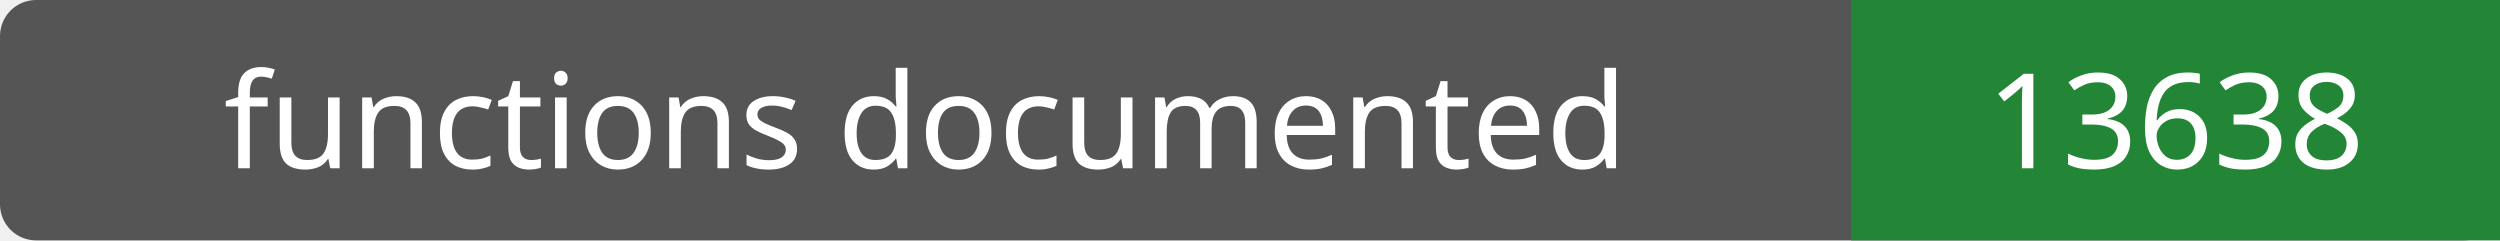
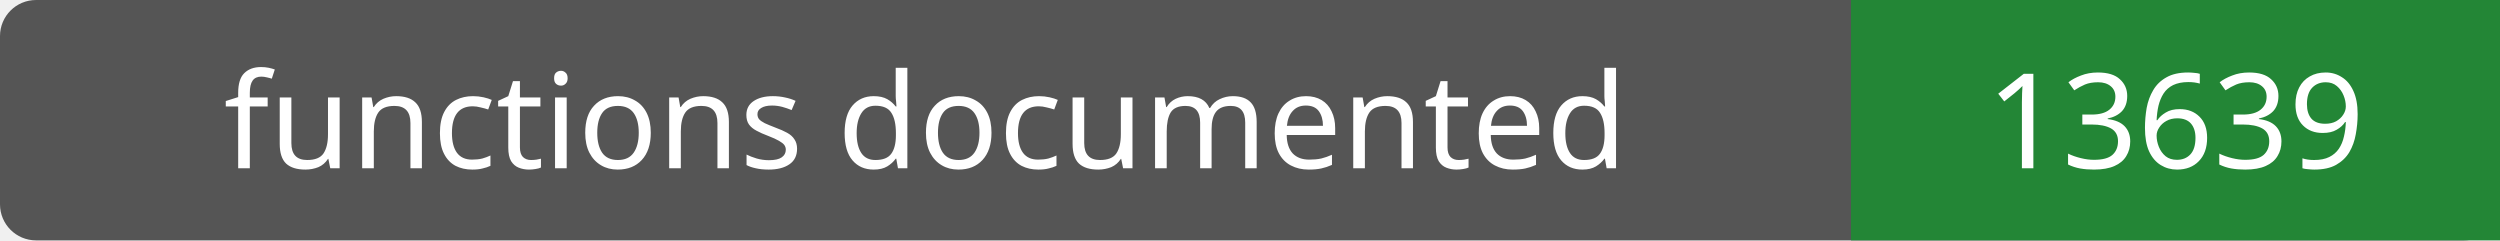
- <svg xmlns="http://www.w3.org/2000/svg" width="208" height="20" role="img" aria-label="functions documented: 13638">
+ <svg xmlns="http://www.w3.org/2000/svg" width="208" height="20" role="img" aria-label="functions documented: 13639">
  <rect width="208" height="20" rx="3" fill="#555" />
  <path fill="#238636" d="M154 0h54v20H154z" />
  <g fill="#fff" text-anchor="middle" font-family="Verdana,sans-serif" font-size="11">
    <text x="77.0" y="14">functions documented</text>
-     <text x="181.0" y="14">13638</text>
+     <text x="181.0" y="14">13639</text>
  </g>
</svg>
